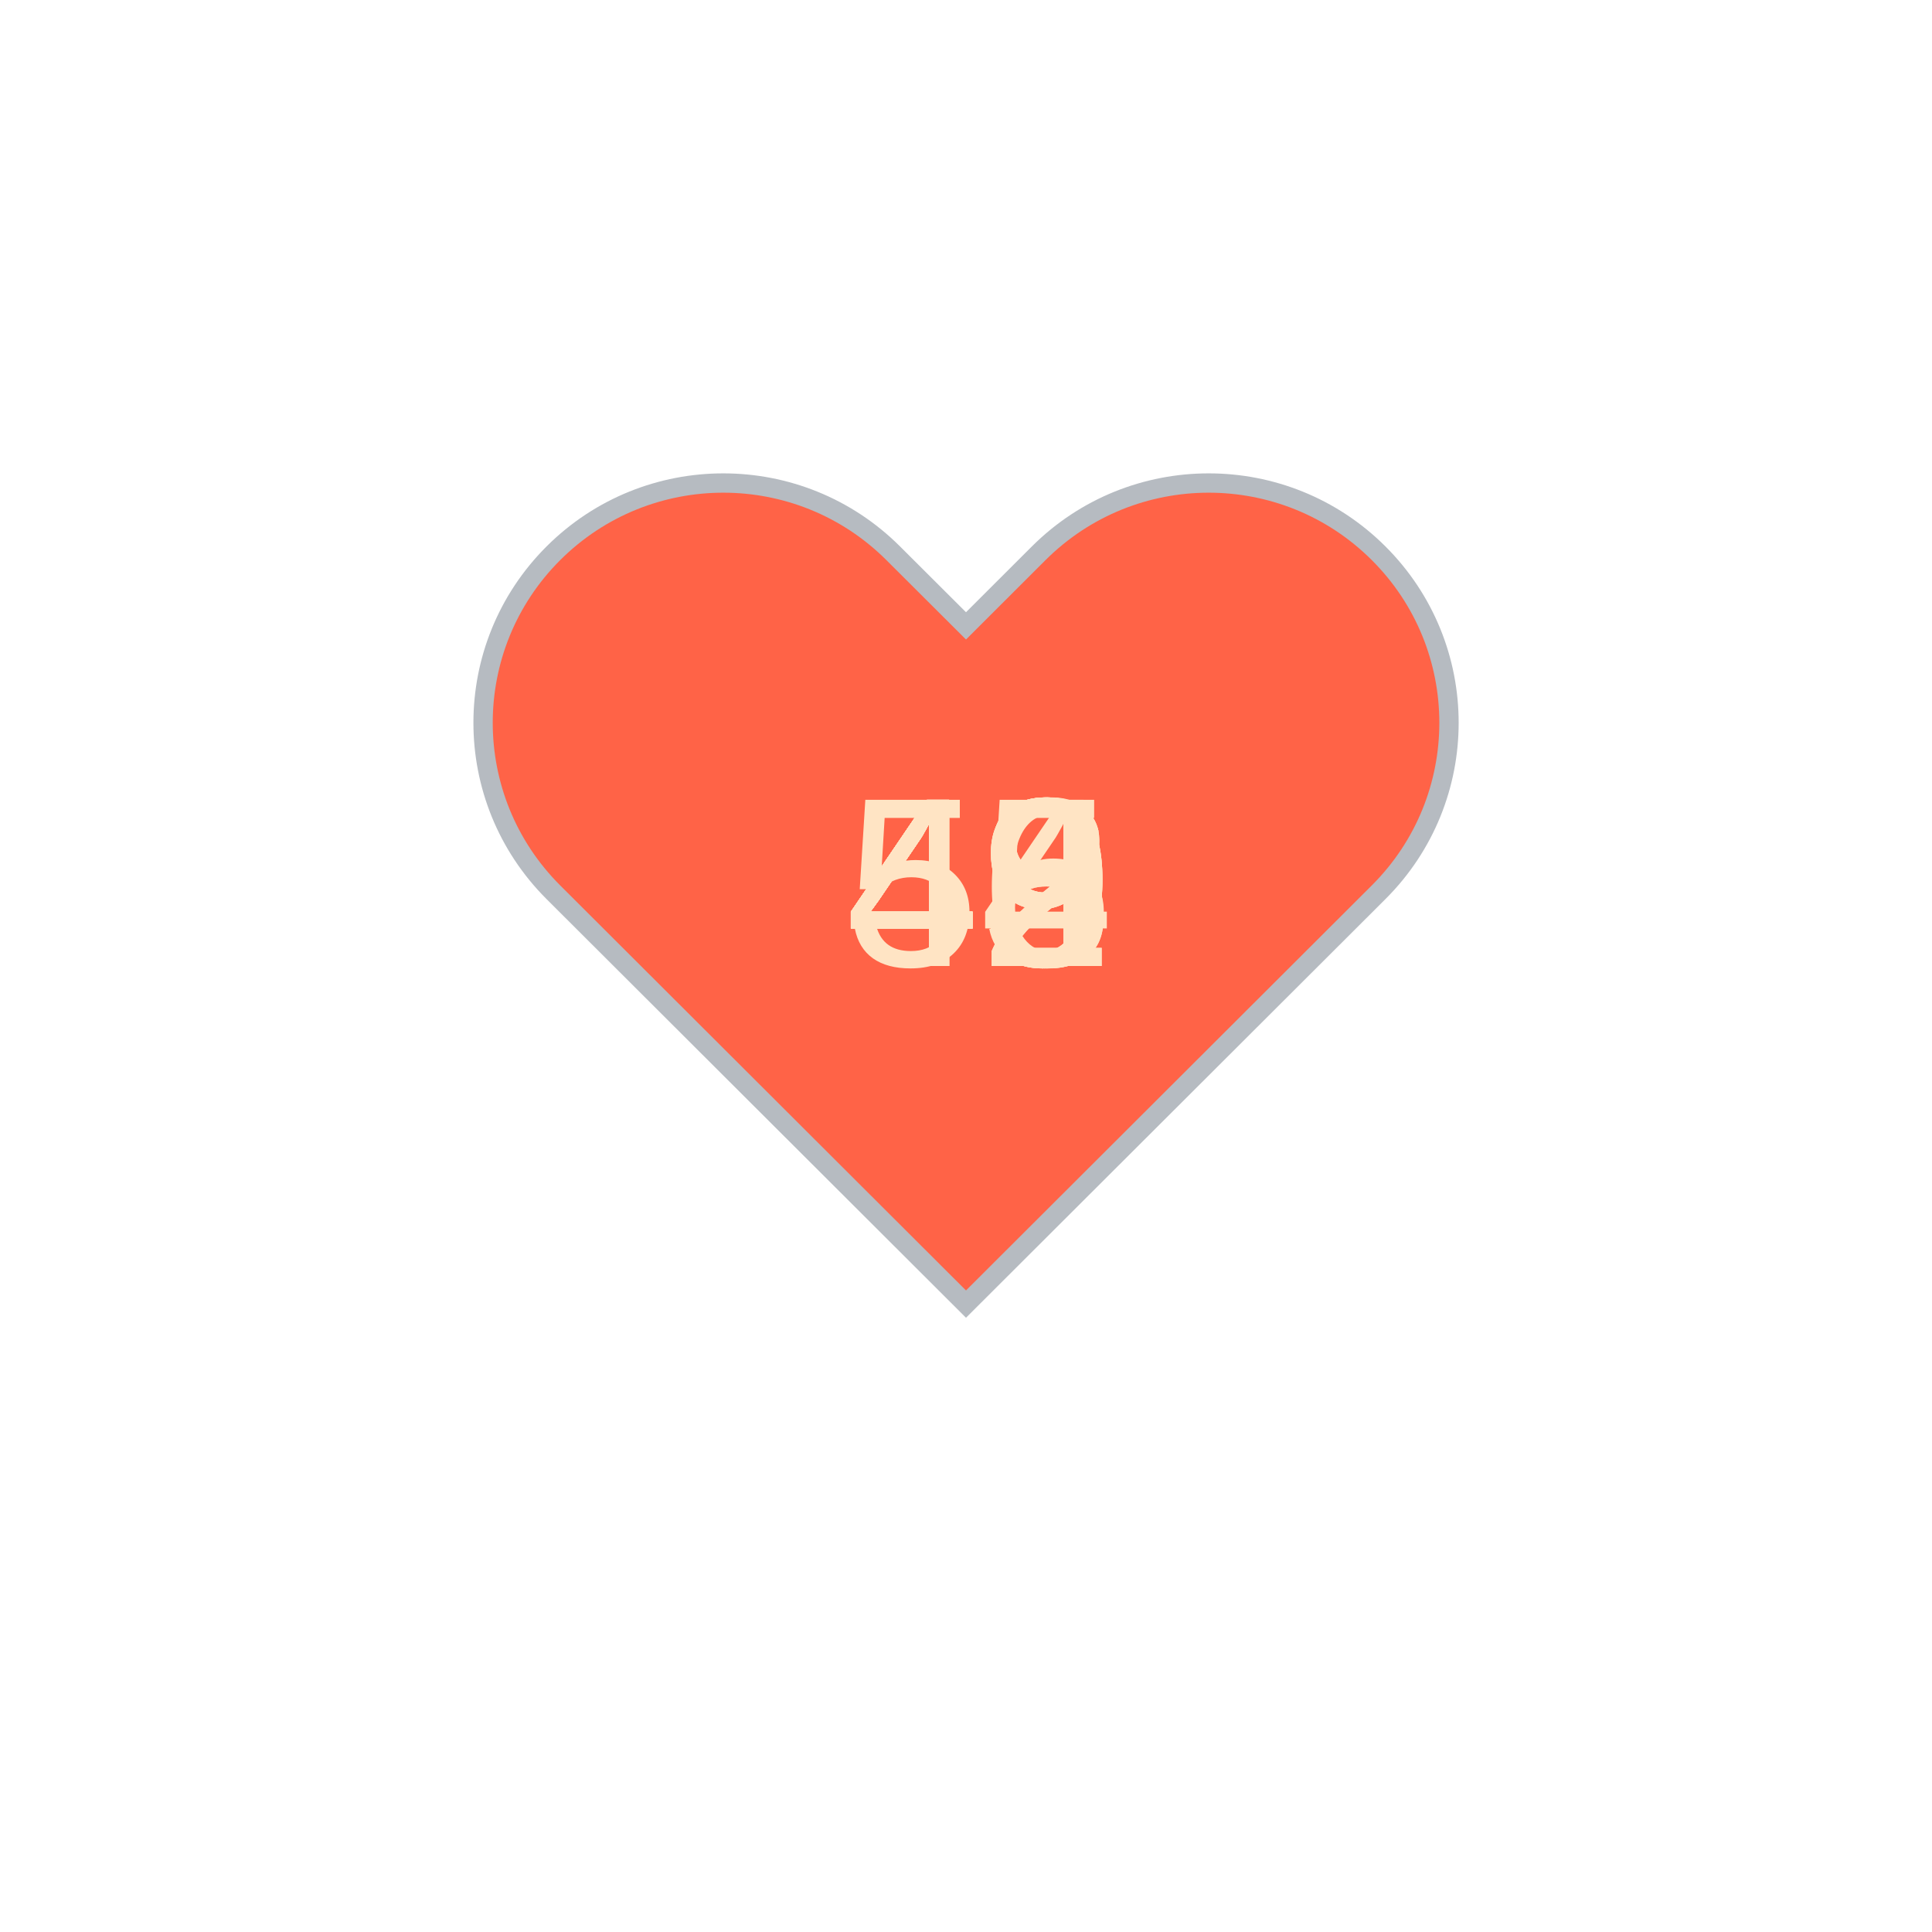
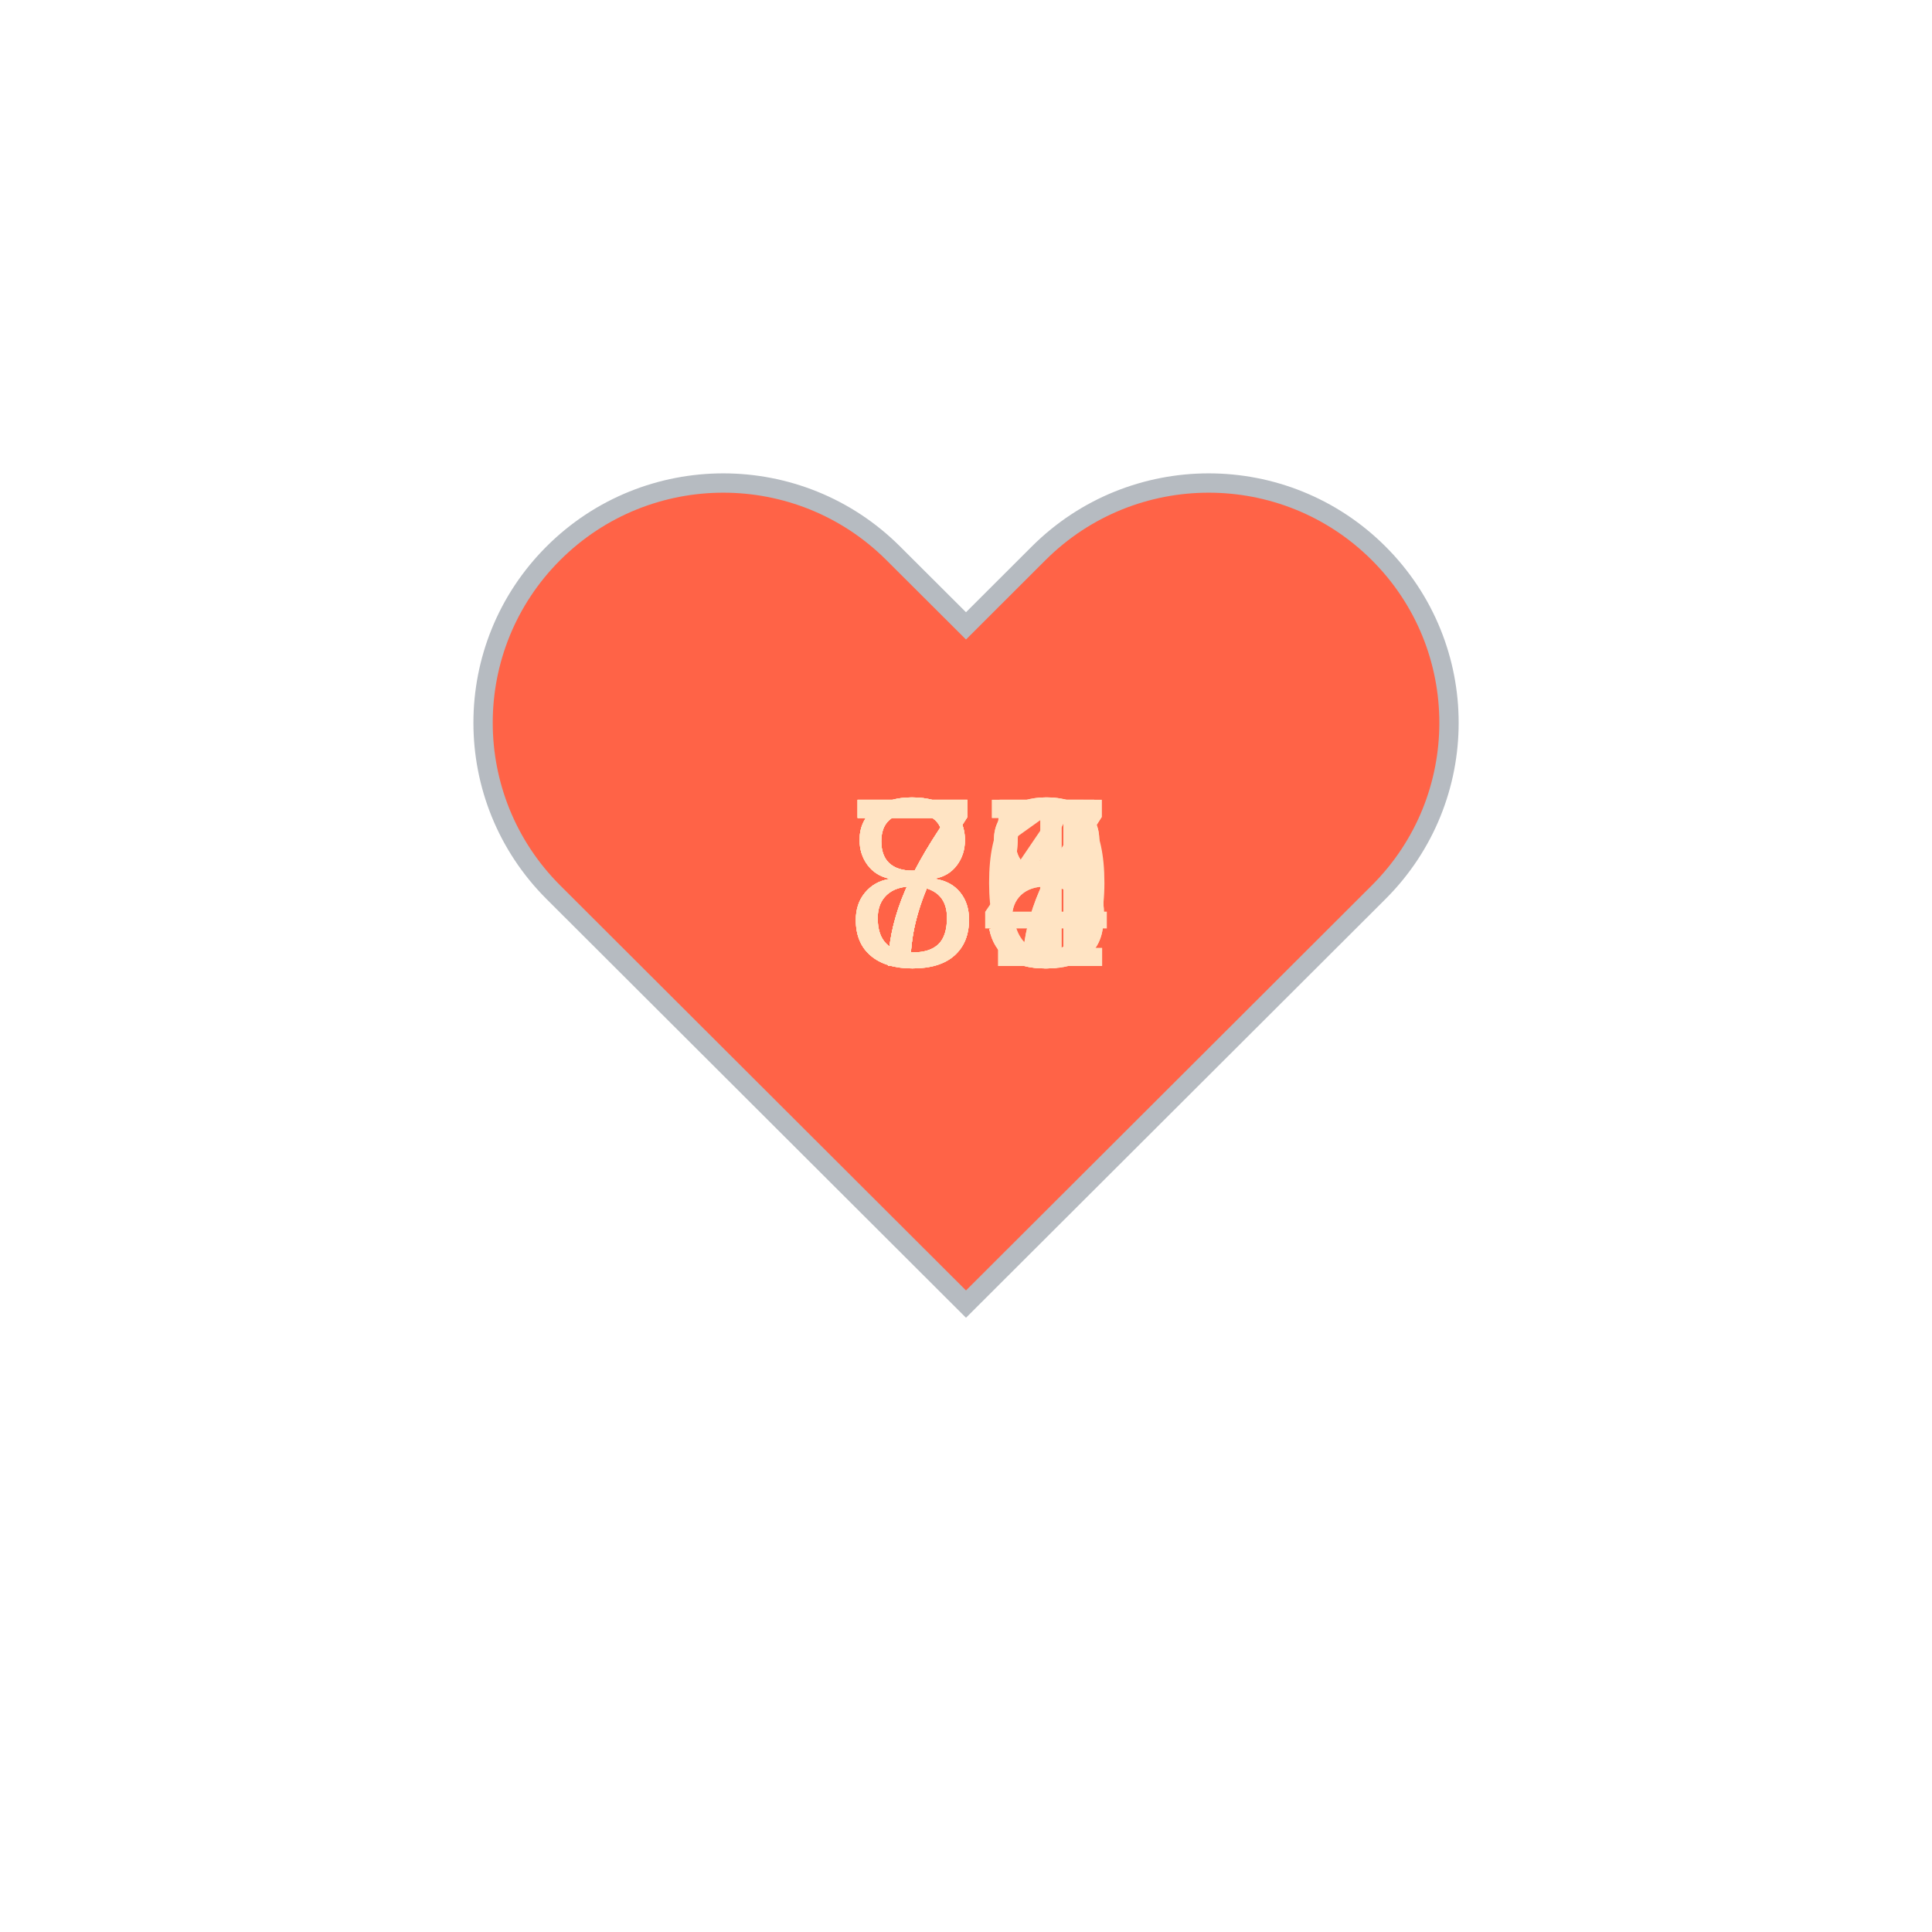
<svg xmlns="http://www.w3.org/2000/svg" baseProfile="full" height="150" version="1.1" viewBox="0,0,200,200" width="150">
  <defs />
  <g transform="translate(100 100)">
    <path d="M92.71,7.27L92.71,7.27c-9.71-9.69-25.46-9.69-35.18,0L50,14.79l-7.54-7.52C32.75-2.42,17-2.42,7.29,7.27v0 c-9.71,9.69-9.71,25.41,0,35.1L50,85l42.71-42.63C102.43,32.68,102.43,16.96,92.71,7.27z" fill="tomato" stroke="#B6BBC1" stroke-width="2" transform="translate(-50 -50)" />
    <animateTransform additive="sum" attributeName="transform" dur="1.2s" repeatCount="indefinite" type="scale" values="1; 1.5; 1.25; 1.5; 1.5; 1;" />
-     <text fill="bisque" style="font-size:25px; font-family:Arial" transform="translate(-12.5 0)">49<animate attributeName="visibility" dur="12.0s" keyTimes="0;0.1;0.2;0.3;0.4;0.5;0.6;0.7;0.8;0.9;1.0" repeatCount="indefinite" values="visible;hidden;hidden;hidden;hidden;hidden;hidden;hidden;hidden;hidden;hidden" />
+     <text fill="bisque" style="font-size:25px; font-family:Arial" transform="translate(-12.5 0)">75<animate attributeName="visibility" dur="12.0s" keyTimes="0;0.1;0.2;0.3;0.4;0.5;0.6;0.7;0.8;0.9;1.0" repeatCount="indefinite" values="visible;hidden;hidden;hidden;hidden;hidden;hidden;hidden;hidden;hidden;hidden" />
    </text>
-     <text fill="bisque" style="font-size:25px; font-family:Arial" transform="translate(-12.5 0)">49<animate attributeName="visibility" dur="12.0s" keyTimes="0;0.1;0.2;0.3;0.4;0.5;0.6;0.7;0.8;0.9;1.0" repeatCount="indefinite" values="hidden;visible;hidden;hidden;hidden;hidden;hidden;hidden;hidden;hidden;hidden" />
+     <text fill="bisque" style="font-size:25px; font-family:Arial" transform="translate(-12.5 0)">75<animate attributeName="visibility" dur="12.0s" keyTimes="0;0.1;0.2;0.3;0.4;0.5;0.6;0.7;0.8;0.9;1.0" repeatCount="indefinite" values="hidden;visible;hidden;hidden;hidden;hidden;hidden;hidden;hidden;hidden;hidden" />
    </text>
-     <text fill="bisque" style="font-size:25px; font-family:Arial" transform="translate(-12.5 0)">49<animate attributeName="visibility" dur="12.0s" keyTimes="0;0.1;0.2;0.3;0.4;0.5;0.6;0.7;0.8;0.9;1.0" repeatCount="indefinite" values="hidden;hidden;visible;hidden;hidden;hidden;hidden;hidden;hidden;hidden;hidden" />
+     <text fill="bisque" style="font-size:25px; font-family:Arial" transform="translate(-12.5 0)">74<animate attributeName="visibility" dur="12.0s" keyTimes="0;0.1;0.2;0.3;0.4;0.5;0.6;0.7;0.8;0.9;1.0" repeatCount="indefinite" values="hidden;hidden;visible;hidden;hidden;hidden;hidden;hidden;hidden;hidden;hidden" />
    </text>
-     <text fill="bisque" style="font-size:25px; font-family:Arial" transform="translate(-12.5 0)">48<animate attributeName="visibility" dur="12.0s" keyTimes="0;0.1;0.2;0.3;0.4;0.5;0.6;0.7;0.8;0.9;1.0" repeatCount="indefinite" values="hidden;hidden;hidden;visible;hidden;hidden;hidden;hidden;hidden;hidden;hidden" />
+     <text fill="bisque" style="font-size:25px; font-family:Arial" transform="translate(-12.5 0)">77<animate attributeName="visibility" dur="12.0s" keyTimes="0;0.1;0.2;0.3;0.4;0.5;0.6;0.7;0.8;0.9;1.0" repeatCount="indefinite" values="hidden;hidden;hidden;visible;hidden;hidden;hidden;hidden;hidden;hidden;hidden" />
    </text>
-     <text fill="bisque" style="font-size:25px; font-family:Arial" transform="translate(-12.5 0)">42<animate attributeName="visibility" dur="12.0s" keyTimes="0;0.1;0.2;0.3;0.4;0.5;0.6;0.7;0.8;0.9;1.0" repeatCount="indefinite" values="hidden;hidden;hidden;hidden;visible;hidden;hidden;hidden;hidden;hidden;hidden" />
+     <text fill="bisque" style="font-size:25px; font-family:Arial" transform="translate(-12.5 0)">85<animate attributeName="visibility" dur="12.0s" keyTimes="0;0.1;0.2;0.3;0.4;0.5;0.6;0.7;0.8;0.9;1.0" repeatCount="indefinite" values="hidden;hidden;hidden;hidden;visible;hidden;hidden;hidden;hidden;hidden;hidden" />
    </text>
-     <text fill="bisque" style="font-size:25px; font-family:Arial" transform="translate(-12.5 0)">44<animate attributeName="visibility" dur="12.0s" keyTimes="0;0.1;0.2;0.3;0.4;0.5;0.6;0.7;0.8;0.9;1.0" repeatCount="indefinite" values="hidden;hidden;hidden;hidden;hidden;visible;hidden;hidden;hidden;hidden;hidden" />
+     <text fill="bisque" style="font-size:25px; font-family:Arial" transform="translate(-12.5 0)">78<animate attributeName="visibility" dur="12.0s" keyTimes="0;0.1;0.2;0.3;0.4;0.5;0.6;0.7;0.8;0.9;1.0" repeatCount="indefinite" values="hidden;hidden;hidden;hidden;hidden;visible;hidden;hidden;hidden;hidden;hidden" />
    </text>
-     <text fill="bisque" style="font-size:25px; font-family:Arial" transform="translate(-12.5 0)">45<animate attributeName="visibility" dur="12.0s" keyTimes="0;0.1;0.2;0.3;0.4;0.5;0.6;0.7;0.8;0.9;1.0" repeatCount="indefinite" values="hidden;hidden;hidden;hidden;hidden;hidden;visible;hidden;hidden;hidden;hidden" />
+     <text fill="bisque" style="font-size:25px; font-family:Arial" transform="translate(-12.5 0)">80<animate attributeName="visibility" dur="12.0s" keyTimes="0;0.1;0.2;0.3;0.4;0.5;0.6;0.7;0.8;0.9;1.0" repeatCount="indefinite" values="hidden;hidden;hidden;hidden;hidden;hidden;visible;hidden;hidden;hidden;hidden" />
    </text>
-     <text fill="bisque" style="font-size:25px; font-family:Arial" transform="translate(-12.5 0)">48<animate attributeName="visibility" dur="12.0s" keyTimes="0;0.1;0.2;0.3;0.4;0.5;0.6;0.7;0.8;0.9;1.0" repeatCount="indefinite" values="hidden;hidden;hidden;hidden;hidden;hidden;hidden;visible;hidden;hidden;hidden" />
+     <text fill="bisque" style="font-size:25px; font-family:Arial" transform="translate(-12.5 0)">88<animate attributeName="visibility" dur="12.0s" keyTimes="0;0.1;0.2;0.3;0.4;0.5;0.6;0.7;0.8;0.9;1.0" repeatCount="indefinite" values="hidden;hidden;hidden;hidden;hidden;hidden;hidden;visible;hidden;hidden;hidden" />
    </text>
-     <text fill="bisque" style="font-size:25px; font-family:Arial" transform="translate(-12.5 0)">46<animate attributeName="visibility" dur="12.0s" keyTimes="0;0.1;0.2;0.3;0.4;0.5;0.6;0.7;0.8;0.9;1.0" repeatCount="indefinite" values="hidden;hidden;hidden;hidden;hidden;hidden;hidden;hidden;visible;hidden;hidden" />
+     <text fill="bisque" style="font-size:25px; font-family:Arial" transform="translate(-12.5 0)">81<animate attributeName="visibility" dur="12.0s" keyTimes="0;0.1;0.2;0.3;0.4;0.5;0.6;0.7;0.8;0.9;1.0" repeatCount="indefinite" values="hidden;hidden;hidden;hidden;hidden;hidden;hidden;hidden;visible;hidden;hidden" />
    </text>
-     <text fill="bisque" style="font-size:25px; font-family:Arial" transform="translate(-12.5 0)">52<animate attributeName="visibility" dur="12.0s" keyTimes="0;0.1;0.2;0.3;0.4;0.5;0.6;0.7;0.8;0.9;1.0" repeatCount="indefinite" values="hidden;hidden;hidden;hidden;hidden;hidden;hidden;hidden;hidden;visible;hidden" />
+     <text fill="bisque" style="font-size:25px; font-family:Arial" transform="translate(-12.5 0)">77<animate attributeName="visibility" dur="12.0s" keyTimes="0;0.1;0.2;0.3;0.4;0.5;0.6;0.7;0.8;0.9;1.0" repeatCount="indefinite" values="hidden;hidden;hidden;hidden;hidden;hidden;hidden;hidden;hidden;visible;hidden" />
    </text>
  </g>
</svg>
